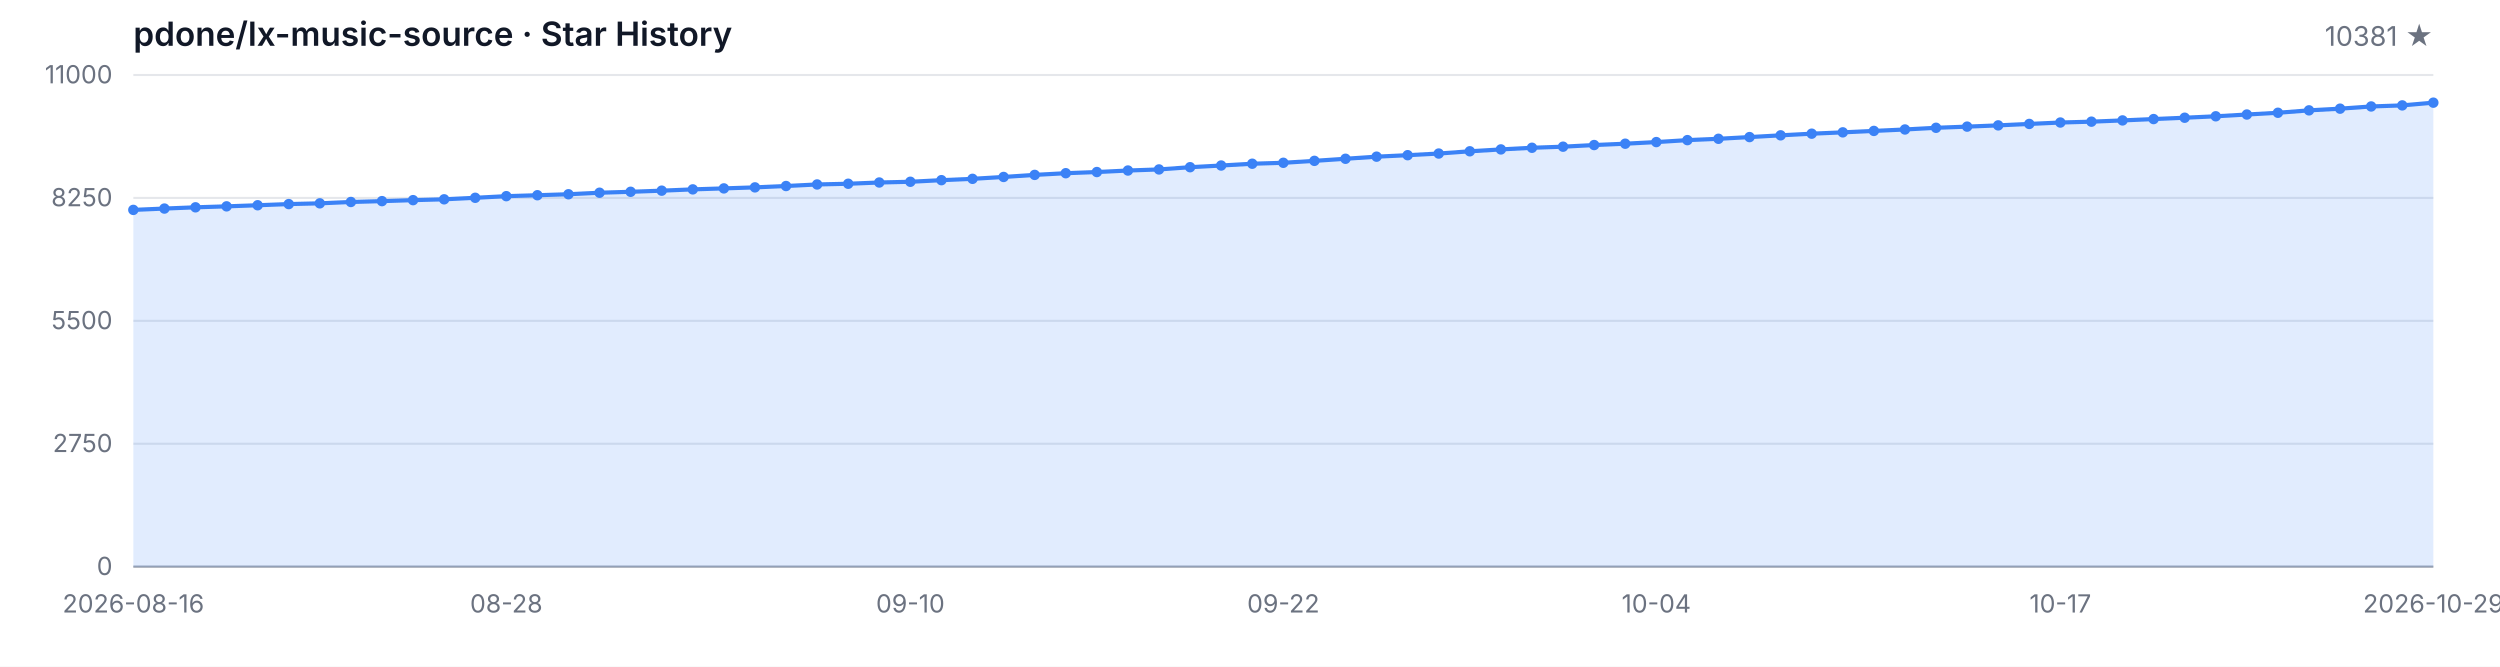
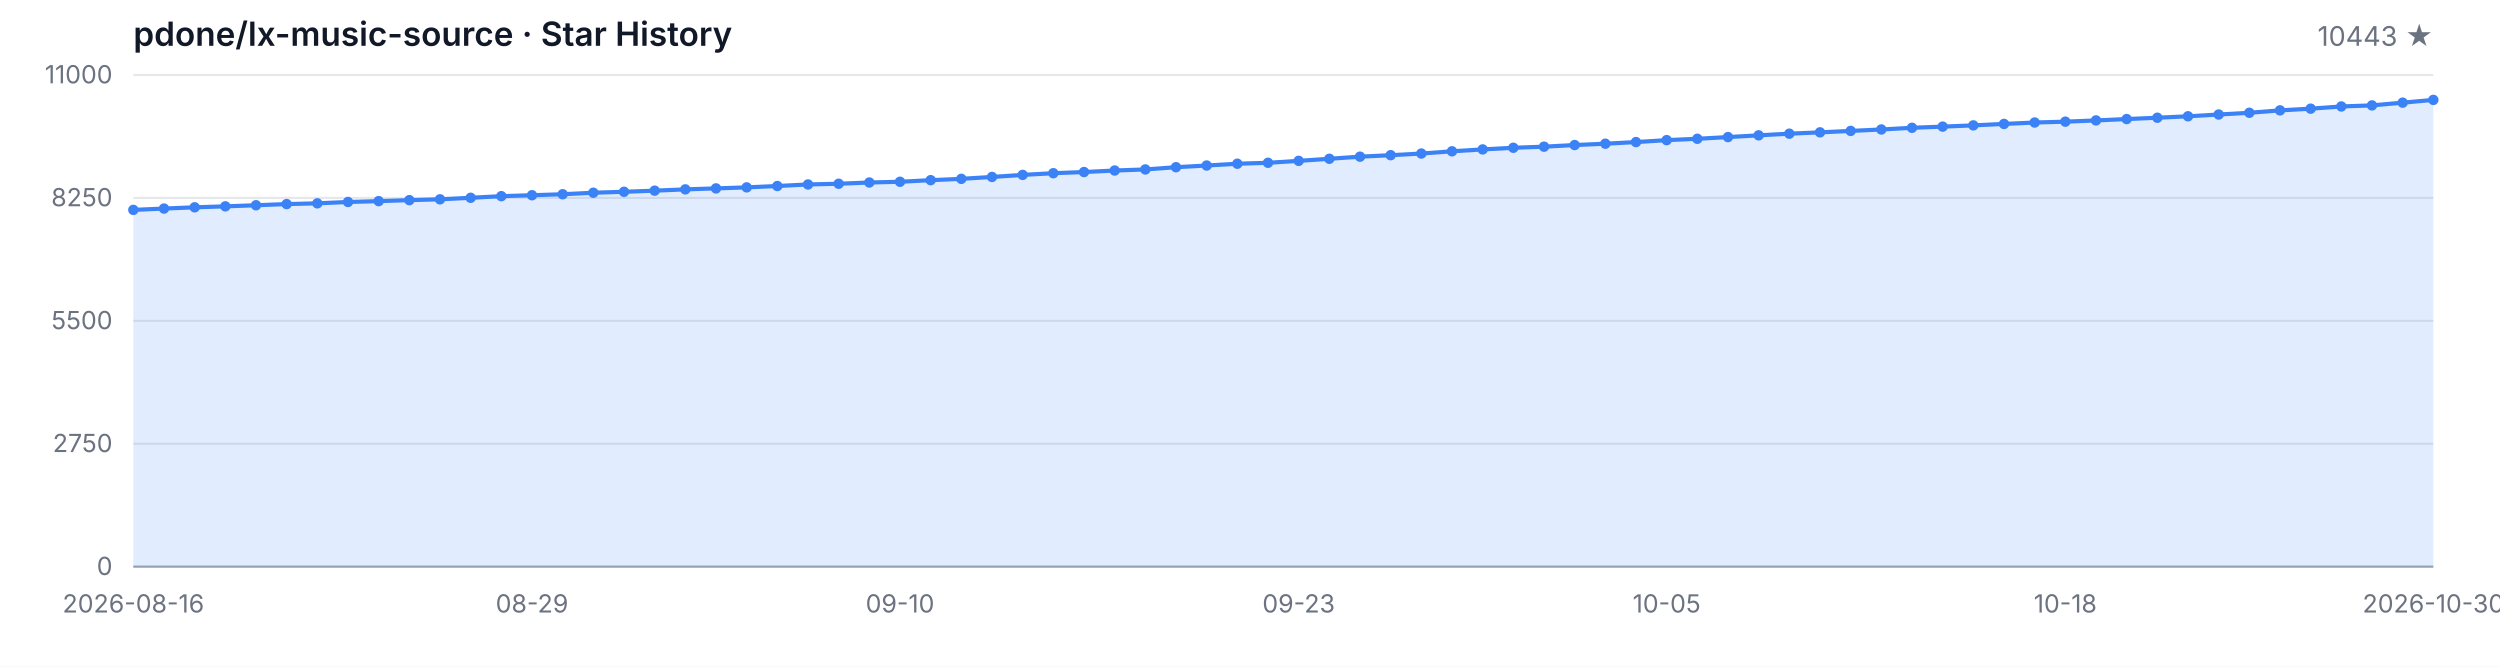
<svg xmlns="http://www.w3.org/2000/svg" width="1200" height="320" viewBox="0 0 1200 320" role="img" aria-label="Star History">
  <style>
  .bg { fill: #ffffff; }
  .grid { stroke: #e5e7eb; stroke-width: 1; }
  .axis { stroke: #9ca3af; stroke-width: 1; }
  .area { fill: rgba(59, 130, 246, 0.15); }
  .line { fill: none; stroke: #3b82f6; stroke-width: 2; stroke-linejoin: round; stroke-linecap: round; }
  .dot { fill: #3b82f6; }
  .tlabel { fill: #6b7280; font-family: -apple-system, BlinkMacSystemFont, 'Segoe UI', sans-serif; font-size: 12px; }
  .title { fill: #111827; font-family: -apple-system, BlinkMacSystemFont, 'Segoe UI', sans-serif; font-size: 16px; font-weight: 600; }
  .subtitle { fill: #6b7280; font-family: -apple-system, BlinkMacSystemFont, 'Segoe UI', sans-serif; font-size: 13px; }
  @media (prefers-color-scheme: dark) {
    .bg { fill: #0d1117; }
    .grid { stroke: #21262d; }
    .axis { stroke: #484f58; }
    .area { fill: rgba(58, 132, 255, 0.18); }
    .line { stroke: #58a6ff; }
    .dot { fill: #58a6ff; }
    .tlabel { fill: #8b949e; }
    .title { fill: #c9d1d9; }
    .subtitle { fill: #8b949e; }
  }
</style>
  <rect class="bg" width="1200" height="320" />
  <text class="title" x="64" y="22">pdone/lx-music-source · Star History</text>
-   <text class="subtitle" x="1168" y="22" text-anchor="end">10381 ★</text>
+   <text class="subtitle" x="1168" y="22" text-anchor="end">10443 ★</text>
  <line class="grid" x1="64" y1="272.00" x2="1168" y2="272.00" />
  <line class="grid" x1="64" y1="213.00" x2="1168" y2="213.00" />
  <line class="grid" x1="64" y1="154.00" x2="1168" y2="154.00" />
  <line class="grid" x1="64" y1="95.00" x2="1168" y2="95.00" />
  <line class="grid" x1="64" y1="36.00" x2="1168" y2="36.00" />
  <text class="tlabel" x="54" y="276.00" text-anchor="end">0</text>
  <text class="tlabel" x="54" y="217.00" text-anchor="end">2750</text>
  <text class="tlabel" x="54" y="158.00" text-anchor="end">5500</text>
  <text class="tlabel" x="54" y="99.00" text-anchor="end">8250</text>
  <text class="tlabel" x="54" y="40.00" text-anchor="end">11000</text>
  <line class="axis" x1="64" y1="272" x2="1168" y2="272" />
-   <path class="area" d="M 64.00 272.00 L 64.00 100.75 L 78.92 100.11 L 93.84 99.51 L 108.76 99.05 L 123.68 98.52 L 138.59 97.96 L 153.51 97.60 L 168.43 96.95 L 183.35 96.54 L 198.27 96.07 L 213.19 95.67 L 228.11 94.94 L 243.03 94.16 L 257.95 93.71 L 272.86 93.24 L 287.78 92.51 L 302.70 92.06 L 317.62 91.52 L 332.54 90.90 L 347.46 90.43 L 362.38 89.94 L 377.30 89.29 L 392.22 88.54 L 407.14 88.20 L 422.05 87.60 L 436.97 87.25 L 451.89 86.48 L 466.81 85.84 L 481.73 84.94 L 496.65 83.95 L 511.57 83.14 L 526.49 82.58 L 541.41 81.85 L 556.32 81.33 L 571.24 80.26 L 586.16 79.45 L 601.08 78.59 L 616.00 78.14 L 630.92 77.21 L 645.84 76.21 L 660.76 75.20 L 675.68 74.49 L 690.59 73.70 L 705.51 72.62 L 720.43 71.72 L 735.35 70.93 L 750.27 70.41 L 765.19 69.62 L 780.11 68.98 L 795.03 68.20 L 809.95 67.26 L 824.86 66.62 L 839.78 65.80 L 854.70 64.96 L 869.62 64.17 L 884.54 63.53 L 899.46 62.84 L 914.38 62.15 L 929.30 61.34 L 944.22 60.78 L 959.14 60.18 L 974.05 59.49 L 988.97 58.81 L 1003.89 58.40 L 1018.81 57.80 L 1033.73 57.15 L 1048.65 56.51 L 1063.57 55.82 L 1078.49 54.97 L 1093.41 54.13 L 1108.32 52.97 L 1123.24 52.16 L 1138.16 51.10 L 1153.08 50.59 L 1168.00 49.28 L 1168.00 272.00 Z" />
-   <path class="line" d="M 64.00 100.75 L 78.92 100.11 L 93.84 99.51 L 108.76 99.05 L 123.68 98.52 L 138.59 97.96 L 153.51 97.60 L 168.43 96.95 L 183.35 96.54 L 198.27 96.07 L 213.19 95.67 L 228.11 94.94 L 243.03 94.16 L 257.95 93.71 L 272.86 93.24 L 287.78 92.51 L 302.70 92.06 L 317.62 91.52 L 332.54 90.90 L 347.46 90.43 L 362.38 89.94 L 377.30 89.29 L 392.22 88.54 L 407.14 88.20 L 422.05 87.60 L 436.97 87.25 L 451.89 86.48 L 466.81 85.84 L 481.73 84.94 L 496.65 83.95 L 511.57 83.14 L 526.49 82.58 L 541.41 81.85 L 556.32 81.33 L 571.24 80.26 L 586.16 79.45 L 601.08 78.59 L 616.00 78.14 L 630.92 77.21 L 645.84 76.21 L 660.76 75.20 L 675.68 74.49 L 690.59 73.70 L 705.51 72.62 L 720.43 71.72 L 735.35 70.93 L 750.27 70.41 L 765.19 69.62 L 780.11 68.98 L 795.03 68.20 L 809.95 67.26 L 824.86 66.62 L 839.78 65.80 L 854.70 64.96 L 869.62 64.17 L 884.54 63.53 L 899.46 62.84 L 914.38 62.15 L 929.30 61.34 L 944.22 60.78 L 959.14 60.18 L 974.05 59.49 L 988.97 58.81 L 1003.89 58.40 L 1018.81 57.80 L 1033.73 57.15 L 1048.65 56.51 L 1063.57 55.82 L 1078.49 54.97 L 1093.41 54.13 L 1108.32 52.97 L 1123.24 52.16 L 1138.16 51.10 L 1153.08 50.59 L 1168.00 49.28" />
+   <path class="area" d="M 64.00 272.00 L 64.00 100.75 L 78.72 100.11 L 93.44 99.51 L 108.16 99.05 L 122.88 98.52 L 137.60 97.96 L 152.32 97.60 L 167.04 96.95 L 181.76 96.54 L 196.48 96.07 L 211.20 95.67 L 225.92 94.94 L 240.64 94.16 L 255.36 93.71 L 270.08 93.24 L 284.80 92.51 L 299.52 92.06 L 314.24 91.52 L 328.96 90.90 L 343.68 90.43 L 358.40 89.94 L 373.12 89.29 L 387.84 88.54 L 402.56 88.20 L 417.28 87.60 L 432.00 87.25 L 446.72 86.48 L 461.44 85.84 L 476.16 84.94 L 490.88 83.95 L 505.60 83.14 L 520.32 82.58 L 535.04 81.85 L 549.76 81.33 L 564.48 80.26 L 579.20 79.45 L 593.92 78.59 L 608.64 78.14 L 623.36 77.21 L 638.08 76.21 L 652.80 75.20 L 667.52 74.49 L 682.24 73.70 L 696.96 72.62 L 711.68 71.72 L 726.40 70.93 L 741.12 70.41 L 755.84 69.62 L 770.56 68.98 L 785.28 68.20 L 800.00 67.26 L 814.72 66.62 L 829.44 65.80 L 844.16 64.96 L 858.88 64.17 L 873.60 63.53 L 888.32 62.84 L 903.04 62.15 L 917.76 61.34 L 932.48 60.78 L 947.20 60.18 L 961.92 59.49 L 976.64 58.81 L 991.36 58.40 L 1006.08 57.80 L 1020.80 57.15 L 1035.52 56.51 L 1050.24 55.82 L 1064.96 54.97 L 1079.68 54.13 L 1094.40 52.97 L 1109.12 52.16 L 1123.84 51.10 L 1138.56 50.59 L 1153.28 49.28 L 1168.00 47.95 L 1168.00 272.00 Z" />
+   <path class="line" d="M 64.00 100.75 L 78.72 100.11 L 93.44 99.51 L 108.16 99.05 L 122.88 98.52 L 137.60 97.96 L 152.32 97.60 L 167.04 96.95 L 181.76 96.54 L 196.48 96.07 L 211.20 95.67 L 225.92 94.94 L 240.64 94.16 L 255.36 93.71 L 270.08 93.24 L 284.80 92.51 L 299.52 92.06 L 314.24 91.52 L 328.96 90.90 L 343.68 90.43 L 358.40 89.94 L 373.12 89.29 L 387.84 88.54 L 402.56 88.20 L 417.28 87.60 L 432.00 87.25 L 446.72 86.48 L 461.44 85.84 L 476.16 84.94 L 490.88 83.95 L 505.60 83.14 L 520.32 82.58 L 535.04 81.85 L 549.76 81.33 L 564.48 80.26 L 579.20 79.45 L 593.92 78.59 L 608.64 78.14 L 623.36 77.21 L 638.08 76.21 L 652.80 75.20 L 667.52 74.49 L 682.24 73.70 L 696.96 72.62 L 711.68 71.72 L 726.40 70.93 L 741.12 70.41 L 755.84 69.62 L 770.56 68.98 L 785.28 68.20 L 800.00 67.26 L 814.72 66.62 L 829.44 65.80 L 844.16 64.96 L 858.88 64.17 L 873.60 63.53 L 888.32 62.84 L 903.04 62.15 L 917.76 61.34 L 932.48 60.78 L 947.20 60.18 L 961.92 59.49 L 976.64 58.81 L 991.36 58.40 L 1006.08 57.80 L 1020.80 57.15 L 1035.52 56.51 L 1050.24 55.82 L 1064.96 54.97 L 1079.68 54.13 L 1094.40 52.97 L 1109.12 52.16 L 1123.84 51.10 L 1138.56 50.59 L 1153.28 49.28 L 1168.00 47.95" />
  <circle class="dot" cx="64.00" cy="100.75" r="2.5" />
-   <circle class="dot" cx="78.92" cy="100.11" r="2.5" />
-   <circle class="dot" cx="93.84" cy="99.51" r="2.5" />
-   <circle class="dot" cx="108.76" cy="99.05" r="2.5" />
-   <circle class="dot" cx="123.68" cy="98.52" r="2.5" />
-   <circle class="dot" cx="138.59" cy="97.96" r="2.5" />
-   <circle class="dot" cx="153.51" cy="97.60" r="2.5" />
-   <circle class="dot" cx="168.43" cy="96.95" r="2.5" />
-   <circle class="dot" cx="183.35" cy="96.54" r="2.5" />
-   <circle class="dot" cx="198.27" cy="96.07" r="2.5" />
-   <circle class="dot" cx="213.19" cy="95.67" r="2.5" />
-   <circle class="dot" cx="228.11" cy="94.94" r="2.5" />
-   <circle class="dot" cx="243.03" cy="94.16" r="2.5" />
-   <circle class="dot" cx="257.95" cy="93.71" r="2.5" />
-   <circle class="dot" cx="272.86" cy="93.24" r="2.5" />
-   <circle class="dot" cx="287.78" cy="92.51" r="2.5" />
-   <circle class="dot" cx="302.70" cy="92.06" r="2.5" />
-   <circle class="dot" cx="317.62" cy="91.52" r="2.5" />
-   <circle class="dot" cx="332.54" cy="90.90" r="2.5" />
-   <circle class="dot" cx="347.46" cy="90.43" r="2.5" />
-   <circle class="dot" cx="362.38" cy="89.94" r="2.5" />
-   <circle class="dot" cx="377.30" cy="89.29" r="2.5" />
-   <circle class="dot" cx="392.22" cy="88.54" r="2.5" />
-   <circle class="dot" cx="407.14" cy="88.20" r="2.5" />
-   <circle class="dot" cx="422.05" cy="87.60" r="2.5" />
-   <circle class="dot" cx="436.97" cy="87.25" r="2.5" />
-   <circle class="dot" cx="451.89" cy="86.48" r="2.5" />
-   <circle class="dot" cx="466.81" cy="85.84" r="2.5" />
-   <circle class="dot" cx="481.73" cy="84.94" r="2.5" />
-   <circle class="dot" cx="496.65" cy="83.95" r="2.5" />
-   <circle class="dot" cx="511.57" cy="83.14" r="2.5" />
-   <circle class="dot" cx="526.49" cy="82.58" r="2.5" />
-   <circle class="dot" cx="541.41" cy="81.85" r="2.5" />
-   <circle class="dot" cx="556.32" cy="81.33" r="2.5" />
-   <circle class="dot" cx="571.24" cy="80.26" r="2.5" />
-   <circle class="dot" cx="586.16" cy="79.45" r="2.5" />
-   <circle class="dot" cx="601.08" cy="78.59" r="2.5" />
-   <circle class="dot" cx="616.00" cy="78.14" r="2.5" />
-   <circle class="dot" cx="630.92" cy="77.21" r="2.5" />
-   <circle class="dot" cx="645.84" cy="76.21" r="2.5" />
-   <circle class="dot" cx="660.76" cy="75.20" r="2.5" />
-   <circle class="dot" cx="675.68" cy="74.49" r="2.5" />
-   <circle class="dot" cx="690.59" cy="73.70" r="2.5" />
-   <circle class="dot" cx="705.51" cy="72.62" r="2.5" />
-   <circle class="dot" cx="720.43" cy="71.72" r="2.5" />
-   <circle class="dot" cx="735.35" cy="70.93" r="2.5" />
-   <circle class="dot" cx="750.27" cy="70.41" r="2.5" />
-   <circle class="dot" cx="765.19" cy="69.62" r="2.5" />
-   <circle class="dot" cx="780.11" cy="68.98" r="2.5" />
-   <circle class="dot" cx="795.03" cy="68.20" r="2.5" />
-   <circle class="dot" cx="809.95" cy="67.26" r="2.5" />
-   <circle class="dot" cx="824.86" cy="66.62" r="2.5" />
-   <circle class="dot" cx="839.78" cy="65.80" r="2.5" />
-   <circle class="dot" cx="854.70" cy="64.96" r="2.5" />
-   <circle class="dot" cx="869.62" cy="64.17" r="2.5" />
-   <circle class="dot" cx="884.54" cy="63.53" r="2.5" />
-   <circle class="dot" cx="899.46" cy="62.84" r="2.5" />
-   <circle class="dot" cx="914.38" cy="62.15" r="2.5" />
-   <circle class="dot" cx="929.30" cy="61.34" r="2.5" />
-   <circle class="dot" cx="944.22" cy="60.78" r="2.5" />
-   <circle class="dot" cx="959.14" cy="60.18" r="2.5" />
-   <circle class="dot" cx="974.05" cy="59.49" r="2.5" />
-   <circle class="dot" cx="988.97" cy="58.81" r="2.5" />
-   <circle class="dot" cx="1003.89" cy="58.40" r="2.5" />
-   <circle class="dot" cx="1018.81" cy="57.80" r="2.5" />
-   <circle class="dot" cx="1033.73" cy="57.15" r="2.5" />
-   <circle class="dot" cx="1048.65" cy="56.51" r="2.5" />
-   <circle class="dot" cx="1063.57" cy="55.82" r="2.5" />
-   <circle class="dot" cx="1078.49" cy="54.97" r="2.5" />
-   <circle class="dot" cx="1093.41" cy="54.13" r="2.5" />
-   <circle class="dot" cx="1108.32" cy="52.97" r="2.5" />
-   <circle class="dot" cx="1123.24" cy="52.16" r="2.5" />
-   <circle class="dot" cx="1138.16" cy="51.10" r="2.5" />
-   <circle class="dot" cx="1153.08" cy="50.59" r="2.5" />
-   <circle class="dot" cx="1168.00" cy="49.28" r="2.5" />
+   <circle class="dot" cx="78.72" cy="100.11" r="2.5" />
+   <circle class="dot" cx="93.44" cy="99.51" r="2.5" />
+   <circle class="dot" cx="108.16" cy="99.05" r="2.5" />
+   <circle class="dot" cx="122.88" cy="98.52" r="2.5" />
+   <circle class="dot" cx="137.60" cy="97.96" r="2.5" />
+   <circle class="dot" cx="152.32" cy="97.60" r="2.5" />
+   <circle class="dot" cx="167.04" cy="96.95" r="2.5" />
+   <circle class="dot" cx="181.76" cy="96.54" r="2.5" />
+   <circle class="dot" cx="196.48" cy="96.07" r="2.5" />
+   <circle class="dot" cx="211.20" cy="95.67" r="2.5" />
+   <circle class="dot" cx="225.92" cy="94.94" r="2.5" />
+   <circle class="dot" cx="240.64" cy="94.16" r="2.5" />
+   <circle class="dot" cx="255.36" cy="93.71" r="2.5" />
+   <circle class="dot" cx="270.08" cy="93.24" r="2.5" />
+   <circle class="dot" cx="284.80" cy="92.51" r="2.5" />
+   <circle class="dot" cx="299.52" cy="92.06" r="2.5" />
+   <circle class="dot" cx="314.24" cy="91.52" r="2.5" />
+   <circle class="dot" cx="328.96" cy="90.90" r="2.5" />
+   <circle class="dot" cx="343.68" cy="90.43" r="2.5" />
+   <circle class="dot" cx="358.40" cy="89.94" r="2.5" />
+   <circle class="dot" cx="373.12" cy="89.29" r="2.5" />
+   <circle class="dot" cx="387.84" cy="88.54" r="2.5" />
+   <circle class="dot" cx="402.56" cy="88.20" r="2.5" />
+   <circle class="dot" cx="417.28" cy="87.60" r="2.5" />
+   <circle class="dot" cx="432.00" cy="87.25" r="2.5" />
+   <circle class="dot" cx="446.72" cy="86.48" r="2.5" />
+   <circle class="dot" cx="461.44" cy="85.84" r="2.5" />
+   <circle class="dot" cx="476.16" cy="84.94" r="2.5" />
+   <circle class="dot" cx="490.88" cy="83.95" r="2.5" />
+   <circle class="dot" cx="505.60" cy="83.14" r="2.5" />
+   <circle class="dot" cx="520.32" cy="82.58" r="2.5" />
+   <circle class="dot" cx="535.04" cy="81.85" r="2.5" />
+   <circle class="dot" cx="549.76" cy="81.33" r="2.5" />
+   <circle class="dot" cx="564.48" cy="80.26" r="2.5" />
+   <circle class="dot" cx="579.20" cy="79.45" r="2.5" />
+   <circle class="dot" cx="593.92" cy="78.59" r="2.5" />
+   <circle class="dot" cx="608.64" cy="78.14" r="2.5" />
+   <circle class="dot" cx="623.36" cy="77.21" r="2.5" />
+   <circle class="dot" cx="638.08" cy="76.21" r="2.5" />
+   <circle class="dot" cx="652.80" cy="75.20" r="2.5" />
+   <circle class="dot" cx="667.52" cy="74.49" r="2.5" />
+   <circle class="dot" cx="682.24" cy="73.70" r="2.5" />
+   <circle class="dot" cx="696.96" cy="72.62" r="2.5" />
+   <circle class="dot" cx="711.68" cy="71.72" r="2.5" />
+   <circle class="dot" cx="726.40" cy="70.93" r="2.5" />
+   <circle class="dot" cx="741.12" cy="70.41" r="2.5" />
+   <circle class="dot" cx="755.84" cy="69.62" r="2.5" />
+   <circle class="dot" cx="770.56" cy="68.98" r="2.5" />
+   <circle class="dot" cx="785.28" cy="68.20" r="2.5" />
+   <circle class="dot" cx="800.00" cy="67.26" r="2.5" />
+   <circle class="dot" cx="814.72" cy="66.62" r="2.5" />
+   <circle class="dot" cx="829.44" cy="65.80" r="2.5" />
+   <circle class="dot" cx="844.16" cy="64.96" r="2.5" />
+   <circle class="dot" cx="858.88" cy="64.17" r="2.5" />
+   <circle class="dot" cx="873.60" cy="63.53" r="2.5" />
+   <circle class="dot" cx="888.32" cy="62.84" r="2.5" />
+   <circle class="dot" cx="903.04" cy="62.15" r="2.5" />
+   <circle class="dot" cx="917.76" cy="61.34" r="2.5" />
+   <circle class="dot" cx="932.48" cy="60.78" r="2.5" />
+   <circle class="dot" cx="947.20" cy="60.18" r="2.5" />
+   <circle class="dot" cx="961.92" cy="59.49" r="2.5" />
+   <circle class="dot" cx="976.64" cy="58.81" r="2.5" />
+   <circle class="dot" cx="991.36" cy="58.40" r="2.5" />
+   <circle class="dot" cx="1006.08" cy="57.80" r="2.5" />
+   <circle class="dot" cx="1020.80" cy="57.15" r="2.5" />
+   <circle class="dot" cx="1035.52" cy="56.51" r="2.5" />
+   <circle class="dot" cx="1050.24" cy="55.82" r="2.5" />
+   <circle class="dot" cx="1064.96" cy="54.97" r="2.5" />
+   <circle class="dot" cx="1079.68" cy="54.13" r="2.5" />
+   <circle class="dot" cx="1094.40" cy="52.97" r="2.5" />
+   <circle class="dot" cx="1109.12" cy="52.16" r="2.5" />
+   <circle class="dot" cx="1123.84" cy="51.10" r="2.5" />
+   <circle class="dot" cx="1138.56" cy="50.59" r="2.5" />
+   <circle class="dot" cx="1153.28" cy="49.28" r="2.5" />
+   <circle class="dot" cx="1168.00" cy="47.95" r="2.5" />
  <text class="tlabel" x="64.00" y="294" text-anchor="middle">2026-08-16</text>
-   <text class="tlabel" x="243.03" y="294" text-anchor="middle">08-28</text>
-   <text class="tlabel" x="436.97" y="294" text-anchor="middle">09-10</text>
-   <text class="tlabel" x="616.00" y="294" text-anchor="middle">09-22</text>
-   <text class="tlabel" x="795.03" y="294" text-anchor="middle">10-04</text>
-   <text class="tlabel" x="988.97" y="294" text-anchor="middle">10-17</text>
-   <text class="tlabel" x="1168.00" y="294" text-anchor="middle">2026-10-29</text>
+   <text class="tlabel" x="255.36" y="294" text-anchor="middle">08-29</text>
+   <text class="tlabel" x="432.00" y="294" text-anchor="middle">09-10</text>
+   <text class="tlabel" x="623.36" y="294" text-anchor="middle">09-23</text>
+   <text class="tlabel" x="800.00" y="294" text-anchor="middle">10-05</text>
+   <text class="tlabel" x="991.36" y="294" text-anchor="middle">10-18</text>
+   <text class="tlabel" x="1168.00" y="294" text-anchor="middle">2026-10-30</text>
</svg>
